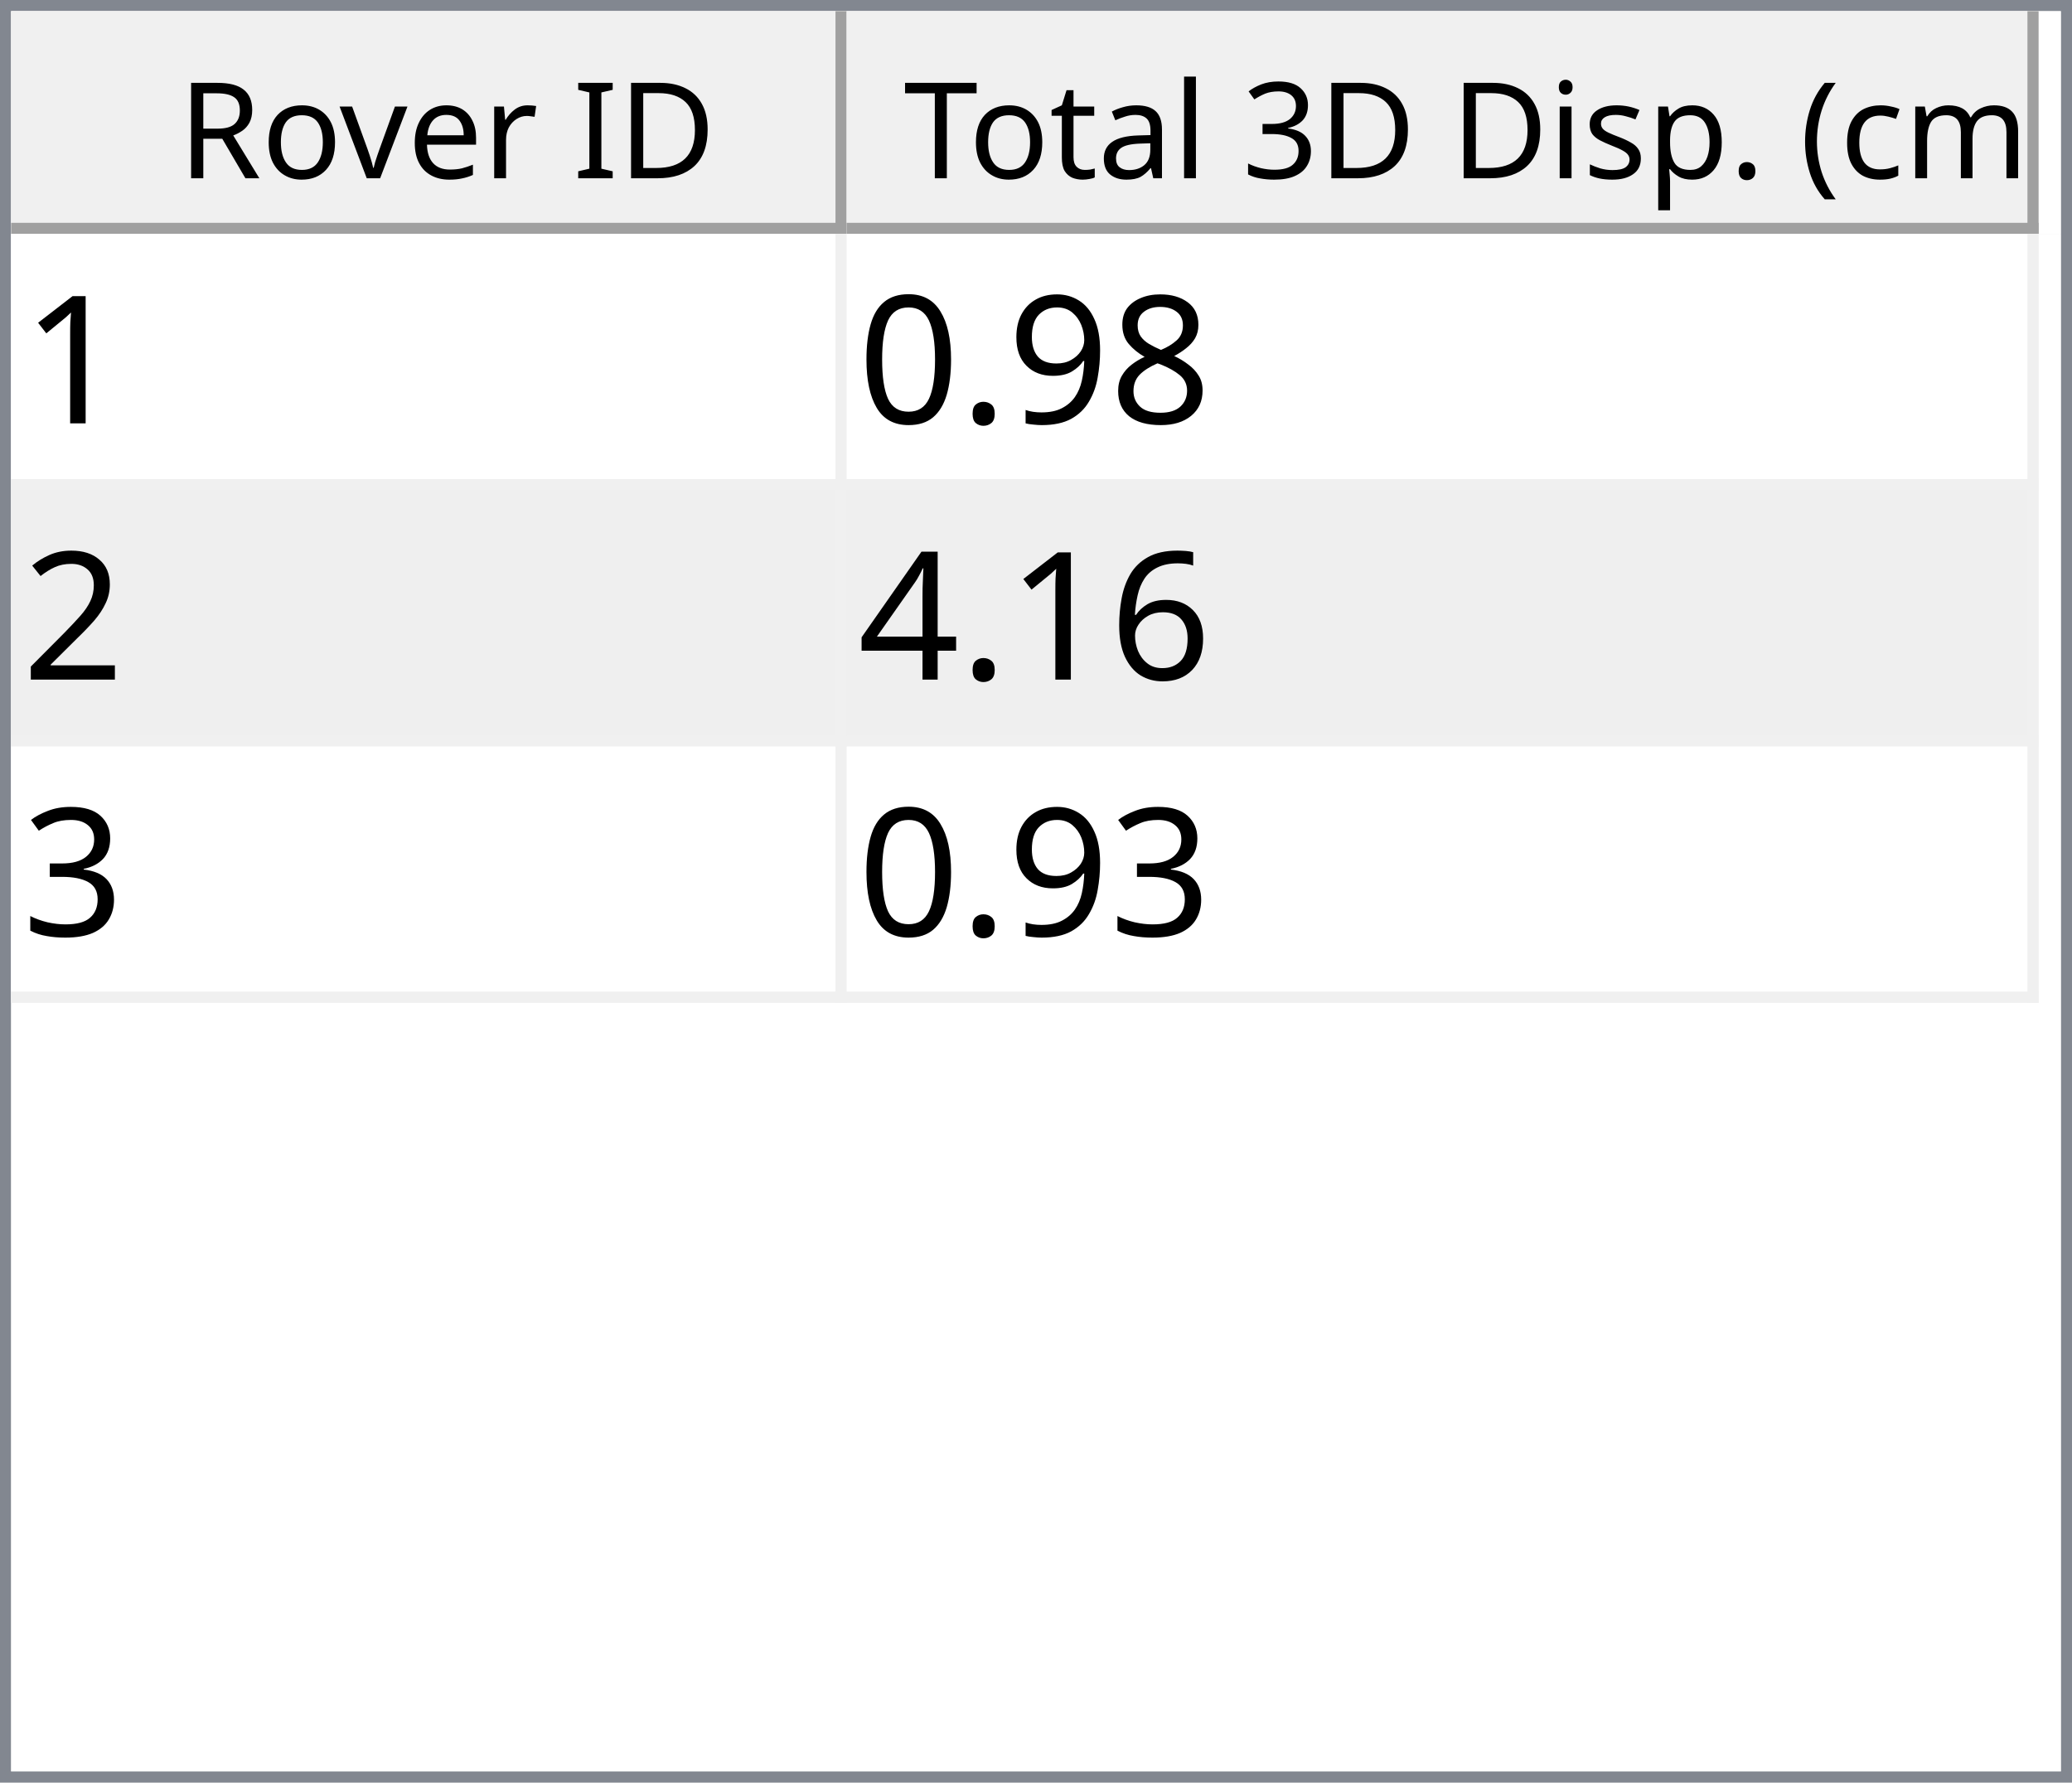
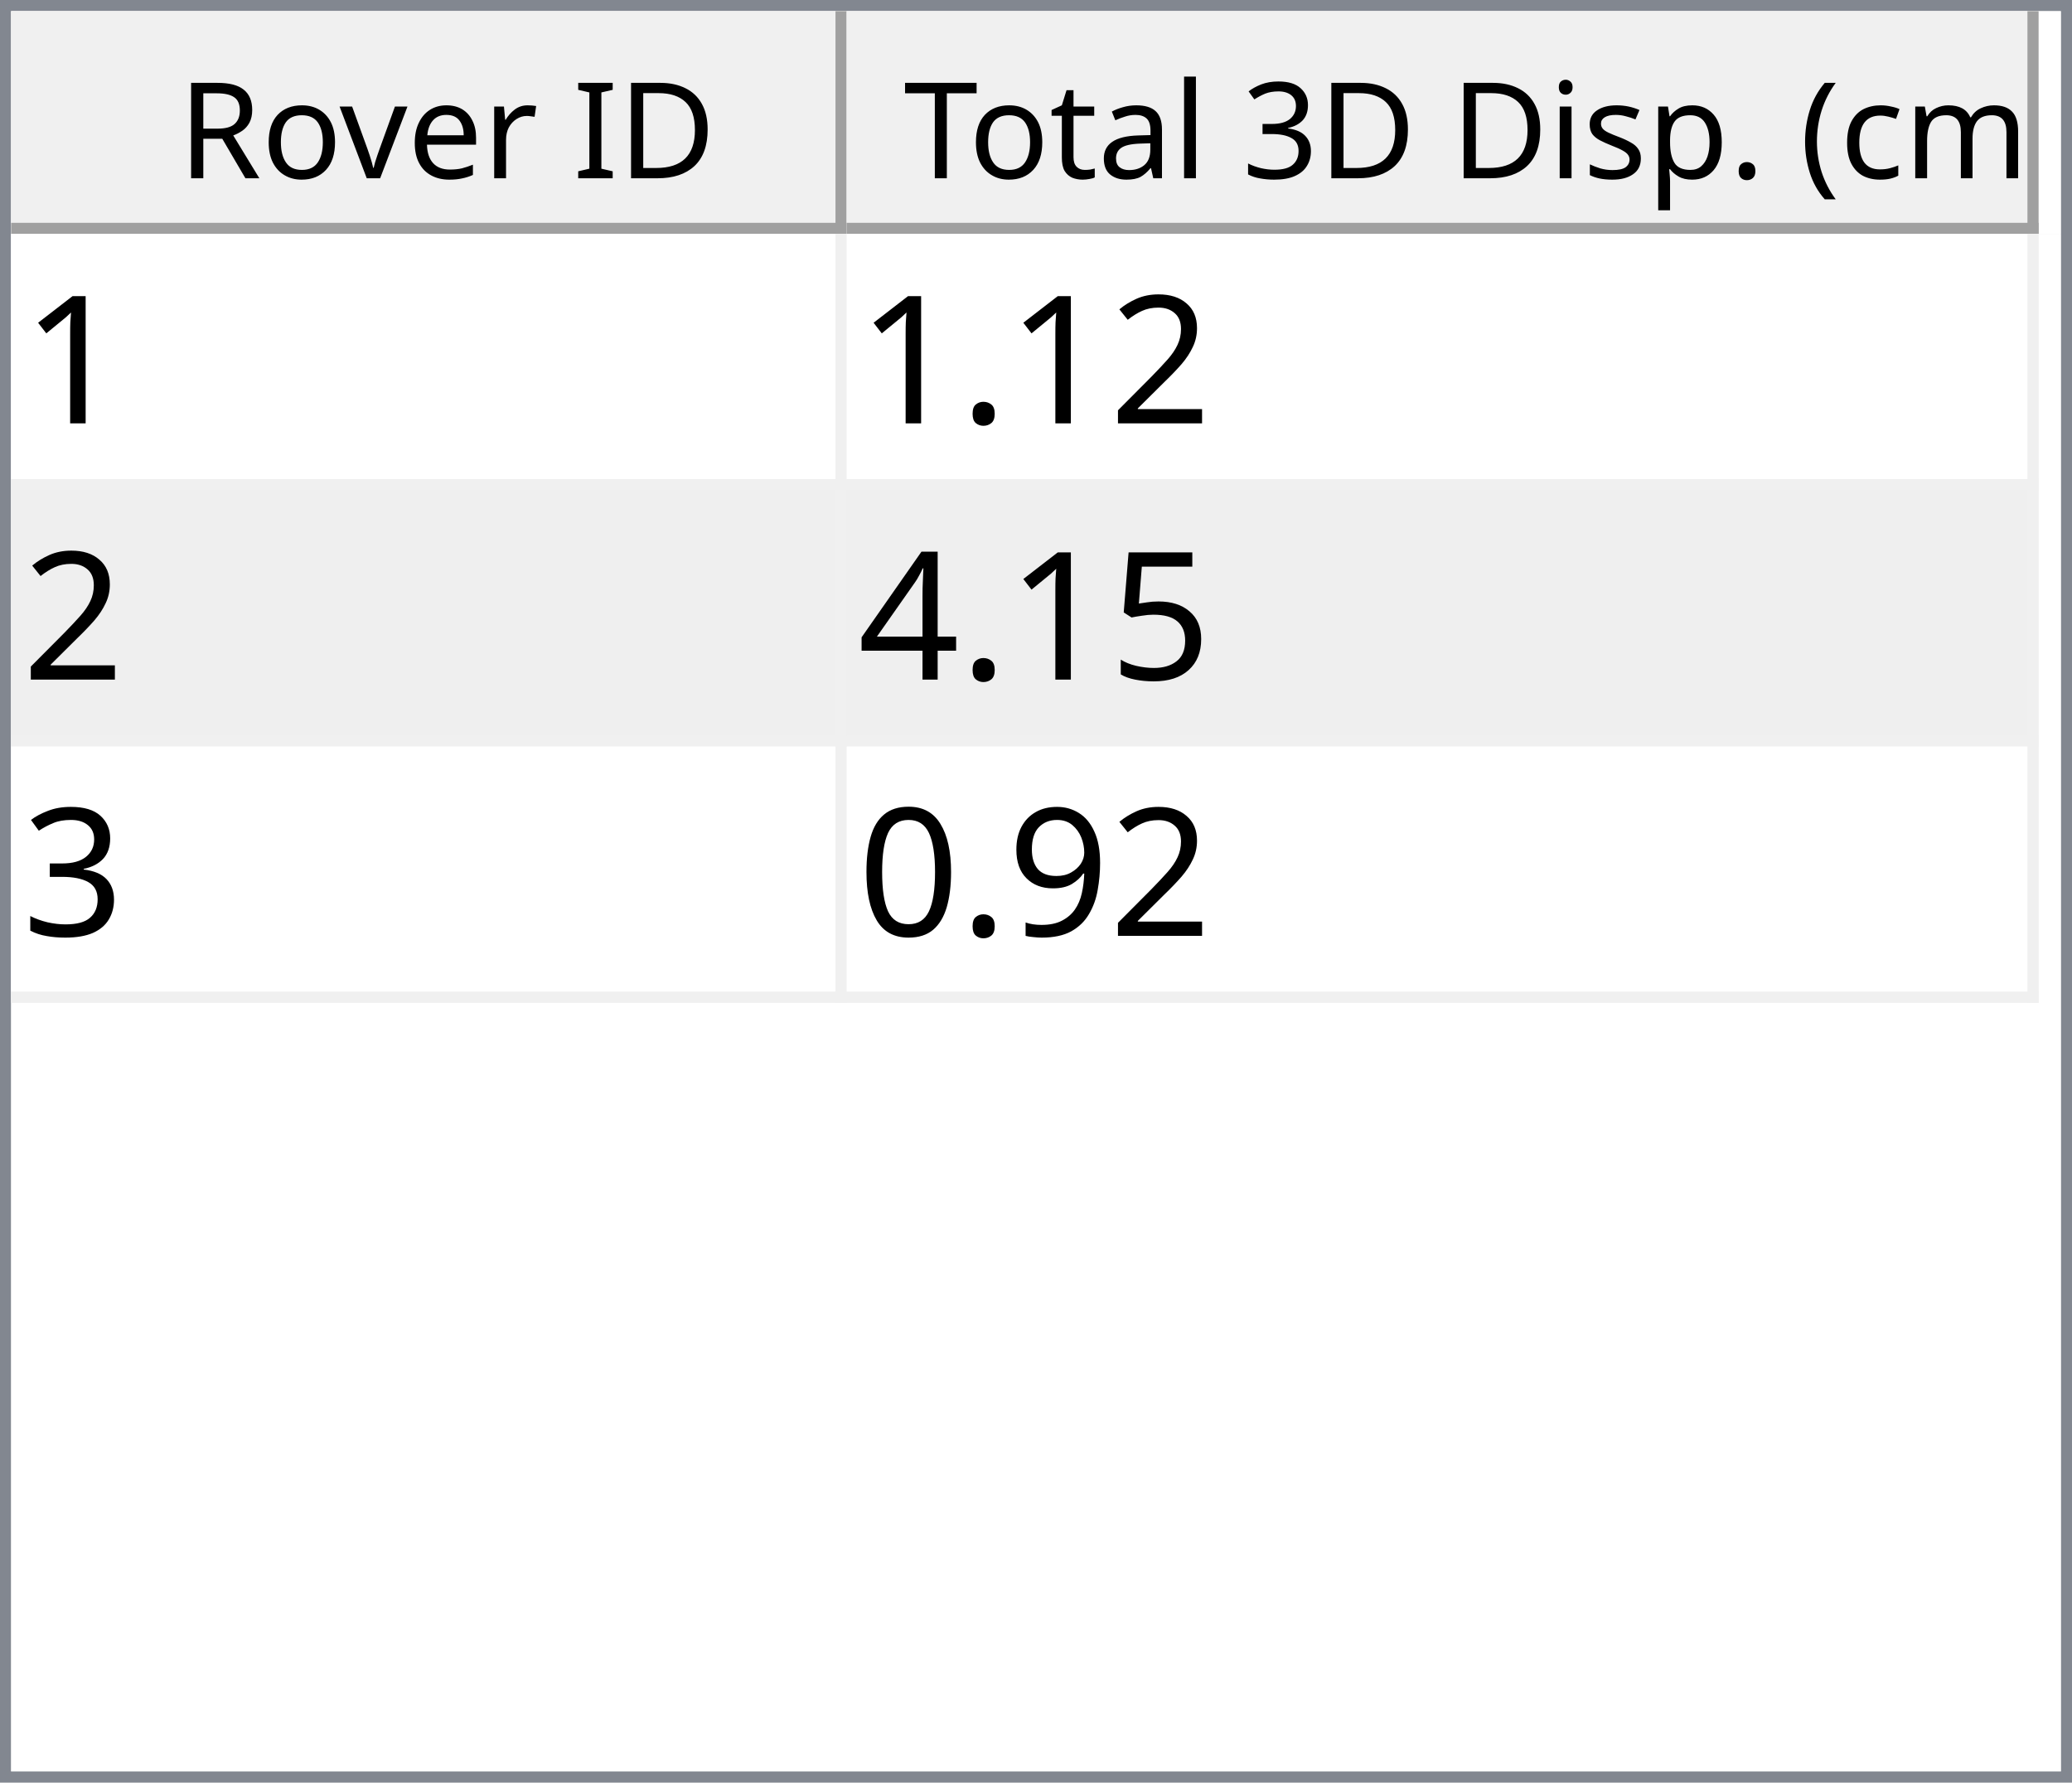
<svg xmlns="http://www.w3.org/2000/svg" style="fill-opacity:1; color-rendering:auto; color-interpolation:auto; text-rendering:auto; stroke:black; stroke-linecap:square; stroke-miterlimit:10; shape-rendering:auto; stroke-opacity:1; fill:black; stroke-dasharray:none; font-weight:normal; stroke-width:1; font-family:'Dialog'; font-style:normal; stroke-linejoin:miter; font-size:12px; stroke-dashoffset:0; image-rendering:auto;" width="186" height="160">
  <defs id="genericDefs" />
  <g>
    <defs id="defs1">
      <clipPath clipPathUnits="userSpaceOnUse" id="clipPath1">
        <path d="M0 0 L186 0 L186 160 L0 160 L0 0 Z" />
      </clipPath>
      <clipPath clipPathUnits="userSpaceOnUse" id="clipPath2">
        <path d="M0 0 L0 160 L186 160 L186 0 Z" />
      </clipPath>
      <clipPath clipPathUnits="userSpaceOnUse" id="clipPath3">
        <path d="M0 0 L0 20 L184 20 L184 0 Z" />
      </clipPath>
      <clipPath clipPathUnits="userSpaceOnUse" id="clipPath4">
        <path d="M0 0 L0 20 L75 20 L75 0 Z" />
      </clipPath>
      <clipPath clipPathUnits="userSpaceOnUse" id="clipPath5">
        <path d="M1 1 L1 19 L74 19 L74 1 Z" />
      </clipPath>
      <clipPath clipPathUnits="userSpaceOnUse" id="clipPath6">
        <path d="M0 0 L0 18 L73 18 L73 0 Z" />
      </clipPath>
      <clipPath clipPathUnits="userSpaceOnUse" id="clipPath7">
        <path d="M-0.5 -0.5 L-0.5 19.5 L74.5 19.5 L74.5 -0.5 Z" />
      </clipPath>
      <clipPath clipPathUnits="userSpaceOnUse" id="clipPath8">
        <path d="M0 0 L0 20 L107 20 L107 0 Z" />
      </clipPath>
      <clipPath clipPathUnits="userSpaceOnUse" id="clipPath9">
        <path d="M1 1 L1 19 L106 19 L106 1 Z" />
      </clipPath>
      <clipPath clipPathUnits="userSpaceOnUse" id="clipPath10">
        <path d="M0 0 L0 18 L105 18 L105 0 Z" />
      </clipPath>
      <clipPath clipPathUnits="userSpaceOnUse" id="clipPath11">
        <path d="M-0.5 -0.5 L-0.5 19.5 L106.5 19.5 L106.5 -0.5 Z" />
      </clipPath>
      <clipPath clipPathUnits="userSpaceOnUse" id="clipPath12">
        <path d="M0 0 L0 138 L184 138 L184 0 Z" />
      </clipPath>
      <clipPath clipPathUnits="userSpaceOnUse" id="clipPath13">
        <path d="M0 0 L0 69 L182 69 L182 0 Z" />
      </clipPath>
      <clipPath clipPathUnits="userSpaceOnUse" id="clipPath14">
        <path d="M-0.5 -0.5 L-0.5 68.5 L181.5 68.5 L181.5 -0.5 Z" />
      </clipPath>
      <clipPath clipPathUnits="userSpaceOnUse" id="clipPath15">
        <path d="M0 0 L0 22 L74 22 L74 0 Z" />
      </clipPath>
      <clipPath clipPathUnits="userSpaceOnUse" id="clipPath16">
        <path d="M0 0 L0 22 L106 22 L106 0 Z" />
      </clipPath>
      <font horiz-adv-x="64.551" id="font1">
        <font-face ascent="107.91" descent="25.098" units-per-em="100" style="font-style:normal; font-family:Segoe UI; font-weight:normal;" />
        <missing-glyph horiz-adv-x="64.551" d="M8.109 0 L8.109 68.266 L56.453 68.266 L56.453 0 L8.109 0 ZM15.328 7.234 L49.219 7.234 L49.219 61.031 L15.328 61.031 L15.328 7.234 Z" />
        <glyph unicode="D" horiz-adv-x="70.117" d="M9.188 0 L9.188 70.016 L28.516 70.016 Q65.531 70.016 65.531 35.891 Q65.531 19.672 55.25 9.836 Q44.969 0 27.734 0 L9.188 0 ZM17.391 62.594 L17.391 7.422 L27.828 7.422 Q41.609 7.422 49.273 14.797 Q56.938 22.172 56.938 35.688 Q56.938 62.594 28.328 62.594 L17.391 62.594 Z" />
        <glyph unicode="I" horiz-adv-x="26.611" d="M17.391 0 L9.188 0 L9.188 70.016 L17.391 70.016 L17.391 0 Z" />
        <glyph unicode=" " horiz-adv-x="27.393" d="" />
        <glyph unicode="r" horiz-adv-x="34.766" d="M34.188 41.891 Q32.078 43.5 28.125 43.5 Q23 43.5 19.555 38.672 Q16.109 33.844 16.109 25.484 L16.109 0 L8.109 0 L8.109 50 L16.109 50 L16.109 39.703 L16.312 39.703 Q18.016 44.969 21.531 47.922 Q25.047 50.875 29.391 50.875 Q32.516 50.875 34.188 50.203 L34.188 41.891 Z" />
        <glyph unicode="e" horiz-adv-x="52.295" d="M48.297 23 L12.984 23 Q13.188 14.656 17.484 10.109 Q21.781 5.562 29.297 5.562 Q37.75 5.562 44.828 11.141 L44.828 3.609 Q38.234 -1.172 27.391 -1.172 Q16.797 -1.172 10.742 5.641 Q4.688 12.453 4.688 24.812 Q4.688 36.469 11.305 43.82 Q17.922 51.172 27.734 51.172 Q37.547 51.172 42.922 44.828 Q48.297 38.484 48.297 27.203 L48.297 23 ZM40.094 29.781 Q40.047 36.719 36.75 40.578 Q33.453 44.438 27.594 44.438 Q21.922 44.438 17.969 40.383 Q14.016 36.328 13.094 29.781 L40.094 29.781 Z" />
        <glyph unicode="v" horiz-adv-x="47.9" d="M47.406 50 L27.484 0 L19.625 0 L0.688 50 L9.469 50 L22.172 13.672 Q23.578 9.672 23.922 6.688 L24.125 6.688 Q24.609 10.453 25.688 13.484 L38.969 50 L47.406 50 Z" />
        <glyph unicode="o" horiz-adv-x="58.594" d="M29 -1.172 Q17.922 -1.172 11.305 5.836 Q4.688 12.844 4.688 24.422 Q4.688 37.016 11.57 44.094 Q18.453 51.172 30.172 51.172 Q41.359 51.172 47.633 44.289 Q53.906 37.406 53.906 25.203 Q53.906 13.234 47.141 6.031 Q40.375 -1.172 29 -1.172 ZM29.594 44.438 Q21.875 44.438 17.383 39.188 Q12.891 33.938 12.891 24.703 Q12.891 15.828 17.43 10.695 Q21.969 5.562 29.594 5.562 Q37.359 5.562 41.531 10.594 Q45.703 15.625 45.703 24.906 Q45.703 34.281 41.531 39.359 Q37.359 44.438 29.594 44.438 Z" />
        <glyph unicode="R" horiz-adv-x="59.814" d="M59.375 0 L49.609 0 L37.891 19.625 Q36.281 22.359 34.766 24.289 Q33.25 26.219 31.664 27.438 Q30.078 28.656 28.25 29.219 Q26.422 29.781 24.125 29.781 L17.391 29.781 L17.391 0 L9.188 0 L9.188 70.016 L30.078 70.016 Q34.672 70.016 38.555 68.867 Q42.438 67.719 45.289 65.375 Q48.141 63.031 49.758 59.547 Q51.375 56.062 51.375 51.375 Q51.375 47.703 50.273 44.656 Q49.172 41.609 47.148 39.211 Q45.125 36.812 42.266 35.133 Q39.406 33.453 35.844 32.516 L35.844 32.328 Q37.594 31.547 38.891 30.547 Q40.188 29.547 41.359 28.18 Q42.531 26.812 43.68 25.078 Q44.828 23.344 46.234 21.047 L59.375 0 ZM17.391 62.594 L17.391 37.203 L28.516 37.203 Q31.594 37.203 34.203 38.133 Q36.812 39.062 38.719 40.797 Q40.625 42.531 41.703 45.047 Q42.781 47.562 42.781 50.688 Q42.781 56.297 39.141 59.445 Q35.5 62.594 28.609 62.594 L17.391 62.594 Z" />
        <glyph unicode=")" horiz-adv-x="30.176" d="M8.297 -15.922 L1.172 -15.922 Q16.406 2.344 16.406 26.812 Q16.406 51.469 1.078 70.016 L8.297 70.016 Q23.531 52.156 23.531 26.703 Q23.531 1.375 8.297 -15.922 Z" />
        <glyph unicode="m" horiz-adv-x="86.133" d="M79.109 0 L71.094 0 L71.094 28.719 Q71.094 37.016 68.531 40.727 Q65.969 44.438 59.906 44.438 Q54.781 44.438 51.195 39.75 Q47.609 35.062 47.609 28.516 L47.609 0 L39.594 0 L39.594 29.688 Q39.594 44.438 28.219 44.438 Q22.953 44.438 19.531 40.016 Q16.109 35.594 16.109 28.516 L16.109 0 L8.109 0 L8.109 50 L16.109 50 L16.109 42.094 L16.312 42.094 Q21.625 51.172 31.844 51.172 Q36.969 51.172 40.773 48.312 Q44.578 45.453 46 40.828 Q51.562 51.172 62.594 51.172 Q79.109 51.172 79.109 30.812 L79.109 0 Z" />
        <glyph unicode="c" horiz-adv-x="46.191" d="M42.188 2.297 Q36.422 -1.172 28.516 -1.172 Q17.828 -1.172 11.258 5.789 Q4.688 12.75 4.688 23.828 Q4.688 36.188 11.766 43.68 Q18.844 51.172 30.672 51.172 Q37.25 51.172 42.281 48.734 L42.281 40.531 Q36.719 44.438 30.375 44.438 Q22.703 44.438 17.797 38.945 Q12.891 33.453 12.891 24.516 Q12.891 15.719 17.508 10.641 Q22.125 5.562 29.891 5.562 Q36.422 5.562 42.188 9.906 L42.188 2.297 Z" />
        <glyph unicode="(" horiz-adv-x="30.176" d="M29.109 -15.922 L21.969 -15.922 Q6.844 1.375 6.844 26.703 Q6.844 52.156 21.969 70.016 L29.203 70.016 Q13.875 51.469 13.875 26.812 Q13.875 2.344 29.109 -15.922 Z" />
        <glyph unicode="." horiz-adv-x="21.68" d="M10.891 -1.078 Q8.641 -1.078 7.055 0.539 Q5.469 2.156 5.469 4.391 Q5.469 6.641 7.055 8.273 Q8.641 9.906 10.891 9.906 Q13.188 9.906 14.797 8.273 Q16.406 6.641 16.406 4.391 Q16.406 2.156 14.797 0.539 Q13.188 -1.078 10.891 -1.078 Z" />
        <glyph unicode="p" horiz-adv-x="58.789" d="M16.312 7.234 L16.109 7.234 L16.109 -23 L8.109 -23 L8.109 50 L16.109 50 L16.109 41.219 L16.312 41.219 Q22.219 51.172 33.594 51.172 Q43.266 51.172 48.688 44.461 Q54.109 37.75 54.109 26.469 Q54.109 13.922 48 6.375 Q41.891 -1.172 31.297 -1.172 Q21.578 -1.172 16.312 7.234 ZM16.109 27.391 L16.109 20.406 Q16.109 14.203 20.141 9.883 Q24.172 5.562 30.375 5.562 Q37.641 5.562 41.773 11.133 Q45.906 16.703 45.906 26.609 Q45.906 34.969 42.047 39.703 Q38.188 44.438 31.594 44.438 Q24.609 44.438 20.359 39.578 Q16.109 34.719 16.109 27.391 Z" />
        <glyph unicode="s" horiz-adv-x="42.432" d="M5.078 1.812 L5.078 10.406 Q11.625 5.562 19.484 5.562 Q30.031 5.562 30.031 12.594 Q30.031 14.594 29.125 15.992 Q28.219 17.391 26.68 18.461 Q25.141 19.531 23.07 20.383 Q21 21.234 18.609 22.172 Q15.281 23.484 12.766 24.828 Q10.25 26.172 8.57 27.859 Q6.891 29.547 6.031 31.695 Q5.172 33.844 5.172 36.719 Q5.172 40.234 6.789 42.945 Q8.406 45.656 11.086 47.484 Q13.766 49.312 17.211 50.242 Q20.656 51.172 24.312 51.172 Q30.812 51.172 35.938 48.922 L35.938 40.828 Q30.422 44.438 23.25 44.438 Q21 44.438 19.195 43.922 Q17.391 43.406 16.094 42.477 Q14.797 41.547 14.086 40.258 Q13.375 38.969 13.375 37.406 Q13.375 35.453 14.086 34.133 Q14.797 32.812 16.164 31.789 Q17.531 30.766 19.484 29.938 Q21.438 29.109 23.922 28.125 Q27.25 26.859 29.883 25.516 Q32.516 24.172 34.375 22.484 Q36.234 20.797 37.234 18.602 Q38.234 16.406 38.234 13.375 Q38.234 9.672 36.602 6.938 Q34.969 4.203 32.234 2.398 Q29.5 0.594 25.93 -0.289 Q22.359 -1.172 18.453 -1.172 Q10.75 -1.172 5.078 1.812 Z" />
        <glyph unicode="i" horiz-adv-x="24.219" d="M12.203 62.703 Q10.062 62.703 8.547 64.164 Q7.031 65.625 7.031 67.875 Q7.031 70.125 8.547 71.609 Q10.062 73.094 12.203 73.094 Q14.406 73.094 15.945 71.609 Q17.484 70.125 17.484 67.875 Q17.484 65.719 15.945 64.211 Q14.406 62.703 12.203 62.703 ZM16.109 0 L8.109 0 L8.109 50 L16.109 50 L16.109 0 Z" />
        <glyph unicode="3" horiz-adv-x="53.906" d="M46.531 19.828 Q46.531 15.094 44.75 11.211 Q42.969 7.328 39.719 4.57 Q36.469 1.812 31.93 0.297 Q27.391 -1.219 21.922 -1.219 Q11.922 -1.219 6 2.594 L6 11.188 Q13.094 5.609 22.219 5.609 Q25.875 5.609 28.828 6.539 Q31.781 7.469 33.906 9.227 Q36.031 10.984 37.18 13.477 Q38.328 15.969 38.328 19.094 Q38.328 32.812 18.797 32.812 L12.984 32.812 L12.984 39.594 L18.5 39.594 Q35.797 39.594 35.797 52.484 Q35.797 64.406 22.609 64.406 Q15.188 64.406 8.688 59.422 L8.688 67.188 Q15.375 71.188 24.609 71.188 Q29 71.188 32.57 69.969 Q36.141 68.75 38.68 66.555 Q41.219 64.359 42.609 61.281 Q44 58.203 44 54.5 Q44 40.672 30.031 36.719 L30.031 36.531 Q33.594 36.141 36.625 34.797 Q39.656 33.453 41.852 31.305 Q44.047 29.156 45.289 26.25 Q46.531 23.344 46.531 19.828 Z" />
        <glyph unicode="l" horiz-adv-x="24.219" d="M16.109 0 L8.109 0 L8.109 74.031 L16.109 74.031 L16.109 0 Z" />
        <glyph unicode="a" horiz-adv-x="50.879" d="M43.891 0 L35.891 0 L35.891 7.812 L35.688 7.812 Q30.469 -1.172 20.312 -1.172 Q12.844 -1.172 8.617 2.781 Q4.391 6.734 4.391 13.281 Q4.391 27.297 20.906 29.594 L35.891 31.688 Q35.891 44.438 25.594 44.438 Q16.547 44.438 9.281 38.281 L9.281 46.484 Q16.656 51.172 26.266 51.172 Q43.891 51.172 43.891 32.516 L43.891 0 ZM35.891 25.297 L23.828 23.641 Q18.266 22.859 15.43 20.875 Q12.594 18.891 12.594 13.875 Q12.594 10.203 15.211 7.883 Q17.828 5.562 22.172 5.562 Q28.125 5.562 32.008 9.742 Q35.891 13.922 35.891 20.312 L35.891 25.297 Z" />
        <glyph unicode="t" horiz-adv-x="33.887" d="M31.297 0.484 Q28.469 -1.078 23.828 -1.078 Q10.688 -1.078 10.688 13.578 L10.688 43.172 L2.094 43.172 L2.094 50 L10.688 50 L10.688 62.203 L18.703 64.797 L18.703 50 L31.297 50 L31.297 43.172 L18.703 43.172 L18.703 14.984 Q18.703 9.969 20.414 7.82 Q22.125 5.672 26.078 5.672 Q29.109 5.672 31.297 7.328 L31.297 0.484 Z" />
        <glyph unicode="T" horiz-adv-x="52.393" d="M50.594 62.594 L30.375 62.594 L30.375 0 L22.172 0 L22.172 62.594 L2 62.594 L2 70.016 L50.594 70.016 L50.594 62.594 Z" />
      </font>
      <font horiz-adv-x="75.0" id="font2">
        <font-face ascent="100.537" descent="21.973" units-per-em="100" style="font-style:normal; font-family:sans-serif; font-weight:normal;" />
        <missing-glyph horiz-adv-x="75.0" d="M12.5 0 L12.5 62.5 L62.5 62.5 L62.5 0 L12.5 0 ZM14.062 1.562 L60.938 1.562 L60.938 60.938 L14.062 60.938 L14.062 1.562 Z" />
        <glyph unicode="1" horiz-adv-x="55.615" d="M37.25 0 L28.469 0 L28.469 56 Q25.297 52.984 20.141 49.953 Q14.984 46.922 10.891 45.406 L10.891 53.906 Q18.266 57.375 23.781 62.305 Q29.297 67.234 31.594 71.875 L37.25 71.875 L37.25 0 Z" />
-         <glyph unicode="8" horiz-adv-x="55.615" d="M17.672 38.812 Q12.203 40.828 9.57 44.539 Q6.938 48.25 6.938 53.422 Q6.938 61.234 12.555 66.555 Q18.172 71.875 27.484 71.875 Q36.859 71.875 42.578 66.43 Q48.297 60.984 48.297 53.172 Q48.297 48.188 45.68 44.508 Q43.062 40.828 37.75 38.812 Q44.344 36.672 47.781 31.883 Q51.219 27.094 51.219 20.453 Q51.219 11.281 44.727 5.031 Q38.234 -1.219 27.641 -1.219 Q17.047 -1.219 10.547 5.055 Q4.047 11.328 4.047 20.703 Q4.047 27.688 7.594 32.398 Q11.141 37.109 17.672 38.812 ZM15.922 53.719 Q15.922 48.641 19.195 45.414 Q22.469 42.188 27.688 42.188 Q32.766 42.188 36.016 45.383 Q39.266 48.578 39.266 53.219 Q39.266 58.062 35.914 61.359 Q32.562 64.656 27.594 64.656 Q22.562 64.656 19.242 61.43 Q15.922 58.203 15.922 53.719 ZM13.094 20.656 Q13.094 16.891 14.875 13.375 Q16.656 9.859 20.172 7.93 Q23.688 6 27.734 6 Q34.031 6 38.133 10.055 Q42.234 14.109 42.234 20.359 Q42.234 26.703 38.016 30.859 Q33.797 35.016 27.438 35.016 Q21.234 35.016 17.164 30.914 Q13.094 26.812 13.094 20.656 Z" />
-         <glyph unicode="9" horiz-adv-x="55.615" d="M5.469 16.547 L13.922 17.328 Q14.984 11.375 18.016 8.688 Q21.047 6 25.781 6 Q29.828 6 32.883 7.859 Q35.938 9.719 37.891 12.82 Q39.844 15.922 41.164 21.195 Q42.484 26.469 42.484 31.938 Q42.484 32.516 42.438 33.688 Q39.797 29.5 35.234 26.883 Q30.672 24.266 25.344 24.266 Q16.453 24.266 10.305 30.711 Q4.156 37.156 4.156 47.703 Q4.156 58.594 10.578 65.234 Q17 71.875 26.656 71.875 Q33.641 71.875 39.43 68.117 Q45.219 64.359 48.219 57.398 Q51.219 50.438 51.219 37.25 Q51.219 23.531 48.242 15.406 Q45.266 7.281 39.383 3.031 Q33.5 -1.219 25.594 -1.219 Q17.188 -1.219 11.867 3.445 Q6.547 8.109 5.469 16.547 ZM41.453 48.141 Q41.453 55.719 37.43 60.156 Q33.406 64.594 27.734 64.594 Q21.875 64.594 17.531 59.812 Q13.188 55.031 13.188 47.406 Q13.188 40.578 17.312 36.305 Q21.438 32.031 27.484 32.031 Q33.594 32.031 37.523 36.305 Q41.453 40.578 41.453 48.141 Z" />
+         <glyph unicode="2" horiz-adv-x="55.615" d="M50.344 8.453 L50.344 0 L3.031 0 Q2.938 3.172 4.047 6.109 Q5.859 10.938 9.836 15.625 Q13.812 20.312 21.344 26.469 Q33.016 36.031 37.117 41.625 Q41.219 47.219 41.219 52.203 Q41.219 57.422 37.477 61.008 Q33.734 64.594 27.734 64.594 Q21.391 64.594 17.578 60.789 Q13.766 56.984 13.719 50.25 L4.688 51.172 Q5.609 61.281 11.664 66.578 Q17.719 71.875 27.938 71.875 Q38.234 71.875 44.242 66.164 Q50.25 60.453 50.25 52 Q50.25 47.703 48.492 43.555 Q46.734 39.406 42.656 34.812 Q38.578 30.219 29.109 22.219 Q21.188 15.578 18.945 13.211 Q16.703 10.844 15.234 8.453 L50.344 8.453 Z" />
        <glyph unicode="." horiz-adv-x="27.783" d="M9.078 0 L9.078 10.016 L19.094 10.016 L19.094 0 L9.078 0 Z" />
-         <glyph unicode="0" horiz-adv-x="55.615" d="M4.156 35.297 Q4.156 48 6.766 55.742 Q9.375 63.484 14.523 67.68 Q19.672 71.875 27.484 71.875 Q33.25 71.875 37.594 69.555 Q41.938 67.234 44.773 62.867 Q47.609 58.5 49.219 52.227 Q50.828 45.953 50.828 35.297 Q50.828 22.703 48.242 14.969 Q45.656 7.234 40.508 3.008 Q35.359 -1.219 27.484 -1.219 Q17.141 -1.219 11.234 6.203 Q4.156 15.141 4.156 35.297 ZM13.188 35.297 Q13.188 17.672 17.312 11.836 Q21.438 6 27.484 6 Q33.547 6 37.672 11.859 Q41.797 17.719 41.797 35.297 Q41.797 52.984 37.672 58.789 Q33.547 64.594 27.391 64.594 Q21.344 64.594 17.719 59.469 Q13.188 52.938 13.188 35.297 Z" />
-         <glyph unicode="2" horiz-adv-x="55.615" d="M50.344 8.453 L50.344 0 L3.031 0 Q2.938 3.172 4.047 6.109 Q5.859 10.938 9.836 15.625 Q13.812 20.312 21.344 26.469 Q33.016 36.031 37.117 41.625 Q41.219 47.219 41.219 52.203 Q41.219 57.422 37.477 61.008 Q33.734 64.594 27.734 64.594 Q21.391 64.594 17.578 60.789 Q13.766 56.984 13.719 50.25 L4.688 51.172 Q5.609 61.281 11.664 66.578 Q17.719 71.875 27.938 71.875 Q38.234 71.875 44.242 66.164 Q50.25 60.453 50.25 52 Q50.25 47.703 48.492 43.555 Q46.734 39.406 42.656 34.812 Q38.578 30.219 29.109 22.219 Q21.188 15.578 18.945 13.211 Q16.703 10.844 15.234 8.453 L50.344 8.453 Z" />
-         <glyph unicode="6" horiz-adv-x="55.615" d="M49.75 54.047 L41.016 53.375 Q39.844 58.547 37.703 60.891 Q34.125 64.656 28.906 64.656 Q24.703 64.656 21.531 62.312 Q17.391 59.281 14.992 53.469 Q12.594 47.656 12.5 36.922 Q15.672 41.75 20.266 44.094 Q24.859 46.438 29.891 46.438 Q38.672 46.438 44.852 39.969 Q51.031 33.5 51.031 23.25 Q51.031 16.5 48.125 10.719 Q45.219 4.938 40.141 1.859 Q35.062 -1.219 28.609 -1.219 Q17.625 -1.219 10.695 6.859 Q3.766 14.938 3.766 33.5 Q3.766 54.25 11.422 63.672 Q18.109 71.875 29.438 71.875 Q37.891 71.875 43.289 67.141 Q48.688 62.406 49.75 54.047 ZM13.875 23.188 Q13.875 18.656 15.797 14.508 Q17.719 10.359 21.188 8.18 Q24.656 6 28.469 6 Q34.031 6 38.039 10.492 Q42.047 14.984 42.047 22.703 Q42.047 30.125 38.086 34.398 Q34.125 38.672 28.125 38.672 Q22.172 38.672 18.023 34.398 Q13.875 30.125 13.875 23.188 Z" />
+         <glyph unicode="5" horiz-adv-x="55.615" d="M4.156 18.75 L13.375 19.531 Q14.406 12.797 18.141 9.398 Q21.875 6 27.156 6 Q33.5 6 37.891 10.789 Q42.281 15.578 42.281 23.484 Q42.281 31 38.062 35.352 Q33.844 39.703 27 39.703 Q22.75 39.703 19.336 37.773 Q15.922 35.844 13.969 32.766 L5.719 33.844 L12.641 70.609 L48.25 70.609 L48.25 62.203 L19.672 62.203 L15.828 42.969 Q22.266 47.469 29.344 47.469 Q38.719 47.469 45.164 40.969 Q51.609 34.469 51.609 24.266 Q51.609 14.547 45.953 7.469 Q39.062 -1.219 27.156 -1.219 Q17.391 -1.219 11.211 4.25 Q5.031 9.719 4.156 18.75 Z" />
        <glyph unicode="4" horiz-adv-x="55.615" d="M32.328 0 L32.328 17.141 L1.266 17.141 L1.266 25.203 L33.938 71.578 L41.109 71.578 L41.109 25.203 L50.781 25.203 L50.781 17.141 L41.109 17.141 L41.109 0 L32.328 0 ZM32.328 25.203 L32.328 57.469 L9.906 25.203 L32.328 25.203 Z" />
        <glyph unicode="3" horiz-adv-x="55.615" d="M4.203 18.891 L12.984 20.062 Q14.5 12.594 18.141 9.297 Q21.781 6 27 6 Q33.203 6 37.477 10.297 Q41.75 14.594 41.75 20.953 Q41.75 27 37.797 30.93 Q33.844 34.859 27.734 34.859 Q25.25 34.859 21.531 33.891 L22.516 41.609 Q23.391 41.5 23.922 41.5 Q29.547 41.5 34.039 44.43 Q38.531 47.359 38.531 53.469 Q38.531 58.297 35.258 61.477 Q31.984 64.656 26.812 64.656 Q21.688 64.656 18.266 61.43 Q14.844 58.203 13.875 51.766 L5.078 53.328 Q6.688 62.156 12.398 67.016 Q18.109 71.875 26.609 71.875 Q32.469 71.875 37.398 69.359 Q42.328 66.844 44.945 62.5 Q47.562 58.156 47.562 53.266 Q47.562 48.641 45.07 44.828 Q42.578 41.016 37.703 38.766 Q44.047 37.312 47.562 32.695 Q51.078 28.078 51.078 21.141 Q51.078 11.766 44.242 5.25 Q37.406 -1.266 26.953 -1.266 Q17.531 -1.266 11.305 4.352 Q5.078 9.969 4.203 18.891 Z" />
+         <glyph unicode="9" horiz-adv-x="55.615" d="M5.469 16.547 L13.922 17.328 Q14.984 11.375 18.016 8.688 Q21.047 6 25.781 6 Q29.828 6 32.883 7.859 Q35.938 9.719 37.891 12.82 Q39.844 15.922 41.164 21.195 Q42.484 26.469 42.484 31.938 Q42.484 32.516 42.438 33.688 Q39.797 29.5 35.234 26.883 Q30.672 24.266 25.344 24.266 Q16.453 24.266 10.305 30.711 Q4.156 37.156 4.156 47.703 Q4.156 58.594 10.578 65.234 Q17 71.875 26.656 71.875 Q33.641 71.875 39.43 68.117 Q45.219 64.359 48.219 57.398 Q51.219 50.438 51.219 37.25 Q51.219 23.531 48.242 15.406 Q45.266 7.281 39.383 3.031 Q33.5 -1.219 25.594 -1.219 Q17.188 -1.219 11.867 3.445 Q6.547 8.109 5.469 16.547 ZM41.453 48.141 Q41.453 55.719 37.43 60.156 Q33.406 64.594 27.734 64.594 Q21.875 64.594 17.531 59.812 Q13.188 55.031 13.188 47.406 Q13.188 40.578 17.312 36.305 Q21.438 32.031 27.484 32.031 Q33.594 32.031 37.523 36.305 Q41.453 40.578 41.453 48.141 Z" />
+         <glyph unicode="0" horiz-adv-x="55.615" d="M4.156 35.297 Q4.156 48 6.766 55.742 Q9.375 63.484 14.523 67.68 Q19.672 71.875 27.484 71.875 Q33.25 71.875 37.594 69.555 Q41.938 67.234 44.773 62.867 Q47.609 58.5 49.219 52.227 Q50.828 45.953 50.828 35.297 Q50.828 22.703 48.242 14.969 Q45.656 7.234 40.508 3.008 Q35.359 -1.219 27.484 -1.219 Q17.141 -1.219 11.234 6.203 Q4.156 15.141 4.156 35.297 ZM13.188 35.297 Q13.188 17.672 17.312 11.836 Q21.438 6 27.484 6 Q33.547 6 37.672 11.859 Q41.797 17.719 41.797 35.297 Q41.797 52.984 37.672 58.789 Q33.547 64.594 27.391 64.594 Q21.344 64.594 17.719 59.469 Q13.188 52.938 13.188 35.297 Z" />
      </font>
    </defs>
    <g style="fill:white; stroke:white;">
      <rect x="0" y="0" width="186" style="clip-path:url(#clipPath1); stroke:none;" height="160" />
    </g>
    <g style="fill:white; text-rendering:optimizeSpeed; color-rendering:optimizeSpeed; image-rendering:optimizeSpeed; shape-rendering:crispEdges; stroke:white; color-interpolation:sRGB;">
      <rect x="0" width="186" height="160" y="0" style="stroke:none;" />
      <path style="stroke:none;" d="M0 160 L186 160 L186 0 L0 0 Z" />
    </g>
    <g style="fill:rgb(240,240,240); font-family:'Segoe UI'; stroke:rgb(240,240,240);">
      <rect x="0" y="0" width="186" style="clip-path:url(#clipPath2); stroke:none;" height="160" />
    </g>
    <g style="fill:rgb(130,135,144); font-family:'Segoe UI'; stroke:rgb(130,135,144);">
      <path d="M0 0 L186 0 L186 160 L0 160 L0 0 ZM1 1 L185 1 L185 159 L1 159 L1 1 Z" style="fill-rule:evenodd; clip-path:url(#clipPath2); stroke:none;" />
    </g>
    <g style="fill:white; font-family:'Segoe UI'; stroke:white;" transform="translate(1,1)">
      <rect x="0" y="0" width="184" style="clip-path:url(#clipPath3); stroke:none;" height="20" />
    </g>
    <g style="fill:rgb(240,240,240); font-family:'Segoe UI'; stroke:rgb(240,240,240);" transform="translate(1,1)">
      <rect x="0" y="0" width="75" style="clip-path:url(#clipPath4); stroke:none;" height="20" />
    </g>
    <g style="font-family:'Segoe UI';" transform="translate(2,2)">
      <text x="14" xml:space="preserve" y="14" style="clip-path:url(#clipPath6); stroke:none;">Rover ID</text>
    </g>
    <g style="fill:rgb(160,160,160); font-family:'Segoe UI'; stroke:rgb(160,160,160); stroke-linejoin:bevel;" transform="translate(1.5,1.5)">
      <line x1="74" x2="74" y1="0" style="fill:none; clip-path:url(#clipPath7);" y2="19" />
    </g>
    <g style="fill:rgb(160,160,160); font-family:'Segoe UI'; stroke:rgb(160,160,160); stroke-linejoin:bevel;" transform="matrix(1,0,0,1,1,1) translate(0.5,0.5)">
      <line x1="0" x2="74" y1="19" style="fill:none; clip-path:url(#clipPath7);" y2="19" />
    </g>
    <g style="fill:rgb(240,240,240); font-family:'Segoe UI'; stroke:rgb(240,240,240);" transform="translate(76,1)">
      <rect x="0" y="0" width="107" style="clip-path:url(#clipPath8); stroke:none;" height="20" />
    </g>
    <g style="font-family:'Segoe UI';" transform="translate(77,2)">
      <text x="1" xml:space="preserve" y="14" style="clip-path:url(#clipPath10); stroke:none;"> Total 3D Disp. (cm)</text>
    </g>
    <g style="fill:rgb(160,160,160); font-family:'Segoe UI'; stroke:rgb(160,160,160); stroke-linejoin:bevel;" transform="translate(76.5,1.5)">
      <line x1="106" x2="106" y1="0" style="fill:none; clip-path:url(#clipPath11);" y2="19" />
    </g>
    <g style="fill:rgb(160,160,160); font-family:'Segoe UI'; stroke:rgb(160,160,160); stroke-linejoin:bevel;" transform="matrix(1,0,0,1,76,1) translate(0.5,0.5)">
      <line x1="0" x2="106" y1="19" style="fill:none; clip-path:url(#clipPath11);" y2="19" />
    </g>
    <g style="fill:white; font-family:'Segoe UI'; stroke:white;" transform="translate(1,21)">
      <rect x="0" y="0" width="184" style="clip-path:url(#clipPath12); stroke:none;" height="138" />
    </g>
    <g style="fill:rgb(240,240,240); font-size:16px; font-family:sans-serif; stroke:rgb(240,240,240);" transform="translate(1,21)">
      <rect x="0" y="0" width="182" style="clip-path:url(#clipPath13); stroke:none;" height="69" />
      <line transform="translate(0.5,0.5)" x1="0" x2="181" y1="22" style="clip-path:url(#clipPath14); fill:none; stroke-linejoin:bevel;" y2="22" />
    </g>
    <g transform="matrix(1,0,0,1,1,21) translate(0.5,0.5)" style="fill:rgb(240,240,240); font-size:16px; font-family:sans-serif; stroke:rgb(240,240,240); stroke-linejoin:bevel;">
      <line x1="0" x2="181" y1="45" style="fill:none; clip-path:url(#clipPath14);" y2="45" />
    </g>
    <g transform="matrix(1,0,0,1,1,21) translate(0.5,0.5)" style="fill:rgb(240,240,240); font-size:16px; font-family:sans-serif; stroke:rgb(240,240,240); stroke-linejoin:bevel;">
      <line x1="0" x2="181" y1="68" style="fill:none; clip-path:url(#clipPath14);" y2="68" />
    </g>
    <g transform="matrix(1,0,0,1,1,21) translate(0.5,0.5)" style="fill:rgb(240,240,240); font-size:16px; font-family:sans-serif; stroke:rgb(240,240,240); stroke-linejoin:bevel;">
      <line x1="74" x2="74" y1="0" style="fill:none; clip-path:url(#clipPath14);" y2="68" />
    </g>
    <g transform="matrix(1,0,0,1,1,21) translate(0.5,0.5)" style="fill:rgb(240,240,240); font-size:16px; font-family:sans-serif; stroke:rgb(240,240,240); stroke-linejoin:bevel;">
      <line x1="181" x2="181" y1="0" style="fill:none; clip-path:url(#clipPath14);" y2="68" />
    </g>
    <g style="fill:white; font-size:16px; font-family:sans-serif; stroke:white;" transform="matrix(1,0,0,1,1,21)">
      <rect x="0" y="0" width="74" style="clip-path:url(#clipPath15); stroke:none;" height="22" />
      <text x="1" y="17" style="fill:black; clip-path:url(#clipPath15); stroke:none;" xml:space="preserve">1</text>
    </g>
    <g style="fill:white; font-size:16px; font-family:sans-serif; stroke:white;" transform="matrix(1,0,0,1,1,21) translate(75,0)">
      <rect x="0" y="0" width="106" style="clip-path:url(#clipPath16); stroke:none;" height="22" />
-       <text x="1" y="17" style="fill:black; clip-path:url(#clipPath16); stroke:none;" xml:space="preserve">0.98</text>
+       <text x="1" y="17" style="fill:black; clip-path:url(#clipPath16); stroke:none;" xml:space="preserve">1.12</text>
    </g>
    <g style="fill:rgb(239,239,239); font-size:16px; font-family:sans-serif; stroke:rgb(239,239,239);" transform="matrix(1,0,0,1,1,21) translate(0,23)">
      <rect x="0" y="0" width="74" style="clip-path:url(#clipPath15); stroke:none;" height="22" />
      <text x="1" y="17" style="fill:black; clip-path:url(#clipPath15); stroke:none;" xml:space="preserve">2</text>
    </g>
    <g style="fill:rgb(239,239,239); font-size:16px; font-family:sans-serif; stroke:rgb(239,239,239);" transform="matrix(1,0,0,1,1,21) translate(75,23)">
      <rect x="0" y="0" width="106" style="clip-path:url(#clipPath16); stroke:none;" height="22" />
-       <text x="1" y="17" style="fill:black; clip-path:url(#clipPath16); stroke:none;" xml:space="preserve">4.16</text>
+       <text x="1" y="17" style="fill:black; clip-path:url(#clipPath16); stroke:none;" xml:space="preserve">4.15</text>
    </g>
    <g style="fill:white; font-size:16px; font-family:sans-serif; stroke:white;" transform="matrix(1,0,0,1,1,21) translate(0,46)">
      <rect x="0" y="0" width="74" style="clip-path:url(#clipPath15); stroke:none;" height="22" />
      <text x="1" y="17" style="fill:black; clip-path:url(#clipPath15); stroke:none;" xml:space="preserve">3</text>
    </g>
    <g style="fill:white; font-size:16px; font-family:sans-serif; stroke:white;" transform="matrix(1,0,0,1,1,21) translate(75,46)">
      <rect x="0" y="0" width="106" style="clip-path:url(#clipPath16); stroke:none;" height="22" />
-       <text x="1" y="17" style="fill:black; clip-path:url(#clipPath16); stroke:none;" xml:space="preserve">0.93</text>
+       <text x="1" y="17" style="fill:black; clip-path:url(#clipPath16); stroke:none;" xml:space="preserve">0.92</text>
    </g>
  </g>
</svg>
